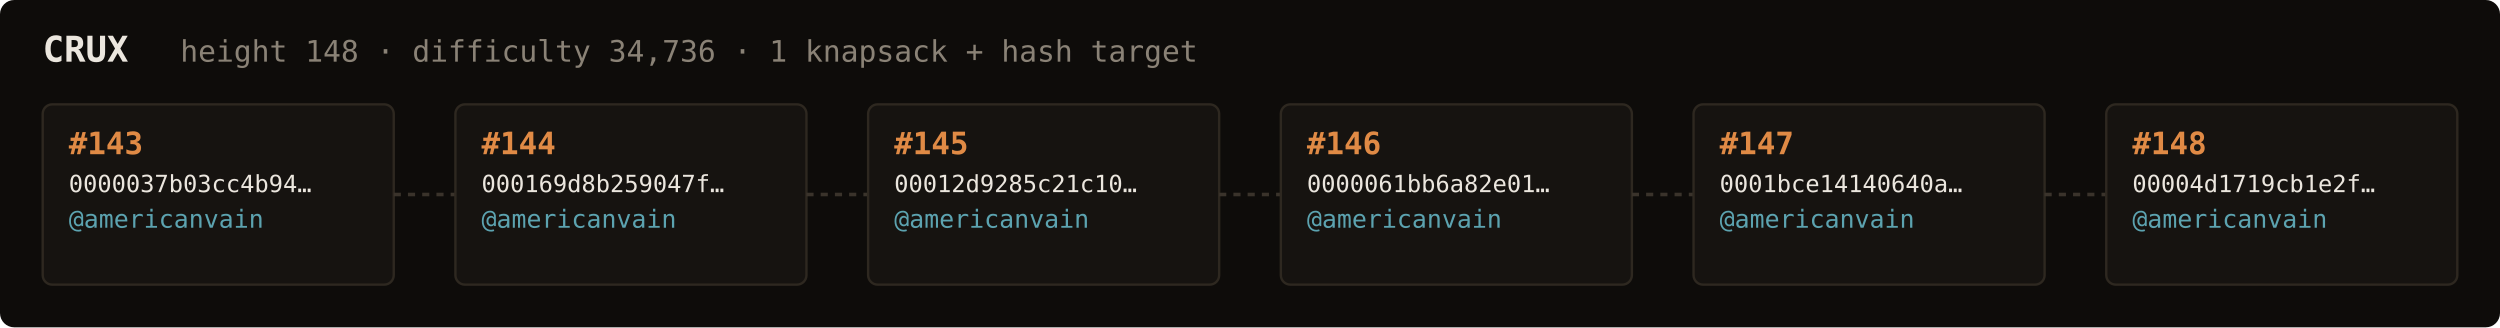
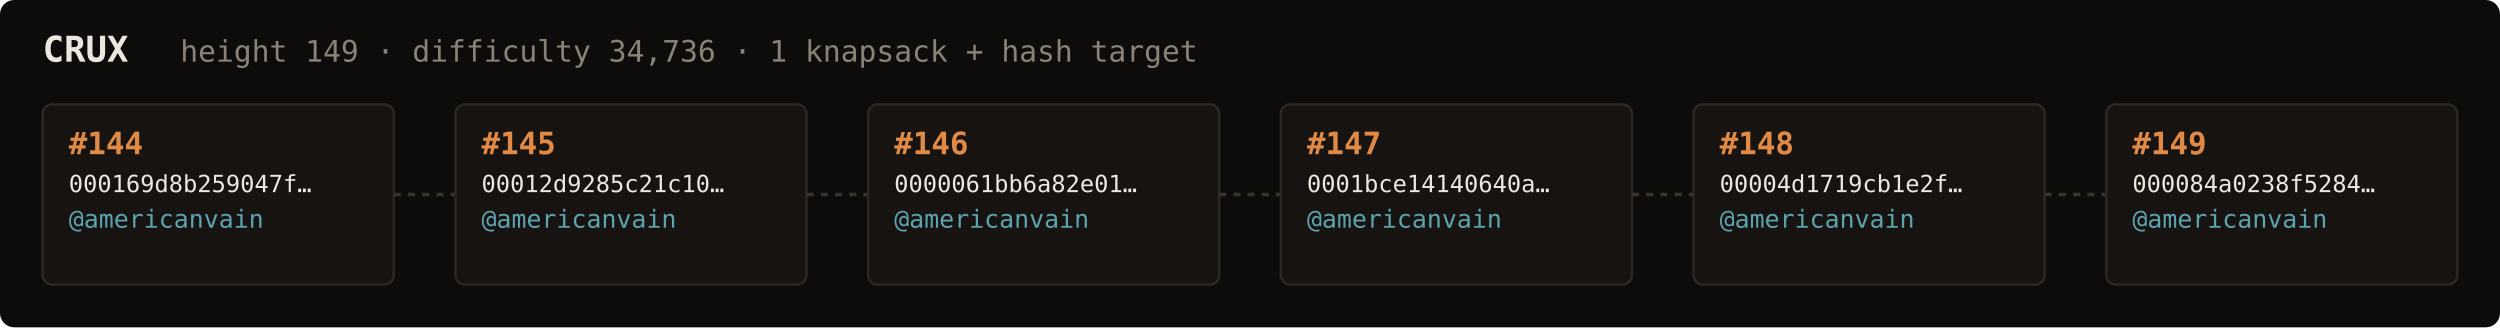
<svg xmlns="http://www.w3.org/2000/svg" width="1054" height="138" viewBox="0 0 1054 138" font-family="ui-monospace,SFMono-Regular,Menlo,monospace">
  <rect fill="#0e0c0a" width="1054" height="138" rx="6" />
  <text x="18" y="26" fill="#ebe6de" font-size="15" font-weight="700">CRUX</text>
-   <text x="76" y="26" fill="#8a8276" font-size="12.5">height 148 · difficulty 34,736 · 1 knapsack + hash target</text>
+   <text x="76" y="26" fill="#8a8276" font-size="12.5">height 149 · difficulty 34,736 · 1 knapsack + hash target</text>
  <rect x="18" y="44" width="148" height="76" rx="4" fill="#161310" stroke="#2e2820" stroke-width="1" />
-   <text x="29" y="65" fill="#e08a45" font-size="13" font-weight="700">#143</text>
-   <text x="29" y="81" fill="#ebe6de" font-size="10">0000037b03cc4b94…</text>
+   <text x="29" y="65" fill="#e08a45" font-size="13" font-weight="700">#144</text>
+   <text x="29" y="81" fill="#ebe6de" font-size="10">000169d8b259047f…</text>
  <text x="29" y="96" fill="#5ca3b0" font-size="10.5">@americanvain</text>
  <text x="29" y="110" fill="#8a8276" font-size="9" />
  <line x1="166" y1="82.0" x2="192" y2="82.0" stroke="#3a332b" stroke-width="1.5" stroke-dasharray="3 3" />
  <rect x="192" y="44" width="148" height="76" rx="4" fill="#161310" stroke="#2e2820" stroke-width="1" />
-   <text x="203" y="65" fill="#e08a45" font-size="13" font-weight="700">#144</text>
-   <text x="203" y="81" fill="#ebe6de" font-size="10">000169d8b259047f…</text>
+   <text x="203" y="65" fill="#e08a45" font-size="13" font-weight="700">#145</text>
+   <text x="203" y="81" fill="#ebe6de" font-size="10">00012d9285c21c10…</text>
  <text x="203" y="96" fill="#5ca3b0" font-size="10.5">@americanvain</text>
  <text x="203" y="110" fill="#8a8276" font-size="9" />
  <line x1="340" y1="82.0" x2="366" y2="82.0" stroke="#3a332b" stroke-width="1.5" stroke-dasharray="3 3" />
  <rect x="366" y="44" width="148" height="76" rx="4" fill="#161310" stroke="#2e2820" stroke-width="1" />
-   <text x="377" y="65" fill="#e08a45" font-size="13" font-weight="700">#145</text>
-   <text x="377" y="81" fill="#ebe6de" font-size="10">00012d9285c21c10…</text>
+   <text x="377" y="65" fill="#e08a45" font-size="13" font-weight="700">#146</text>
+   <text x="377" y="81" fill="#ebe6de" font-size="10">0000061bb6a82e01…</text>
  <text x="377" y="96" fill="#5ca3b0" font-size="10.5">@americanvain</text>
  <text x="377" y="110" fill="#8a8276" font-size="9" />
  <line x1="514" y1="82.0" x2="540" y2="82.0" stroke="#3a332b" stroke-width="1.5" stroke-dasharray="3 3" />
  <rect x="540" y="44" width="148" height="76" rx="4" fill="#161310" stroke="#2e2820" stroke-width="1" />
-   <text x="551" y="65" fill="#e08a45" font-size="13" font-weight="700">#146</text>
-   <text x="551" y="81" fill="#ebe6de" font-size="10">0000061bb6a82e01…</text>
+   <text x="551" y="65" fill="#e08a45" font-size="13" font-weight="700">#147</text>
+   <text x="551" y="81" fill="#ebe6de" font-size="10">0001bce14140640a…</text>
  <text x="551" y="96" fill="#5ca3b0" font-size="10.5">@americanvain</text>
  <text x="551" y="110" fill="#8a8276" font-size="9" />
  <line x1="688" y1="82.0" x2="714" y2="82.0" stroke="#3a332b" stroke-width="1.5" stroke-dasharray="3 3" />
  <rect x="714" y="44" width="148" height="76" rx="4" fill="#161310" stroke="#2e2820" stroke-width="1" />
-   <text x="725" y="65" fill="#e08a45" font-size="13" font-weight="700">#147</text>
-   <text x="725" y="81" fill="#ebe6de" font-size="10">0001bce14140640a…</text>
+   <text x="725" y="65" fill="#e08a45" font-size="13" font-weight="700">#148</text>
+   <text x="725" y="81" fill="#ebe6de" font-size="10">00004d1719cb1e2f…</text>
  <text x="725" y="96" fill="#5ca3b0" font-size="10.5">@americanvain</text>
  <text x="725" y="110" fill="#8a8276" font-size="9" />
  <line x1="862" y1="82.0" x2="888" y2="82.0" stroke="#3a332b" stroke-width="1.5" stroke-dasharray="3 3" />
  <rect x="888" y="44" width="148" height="76" rx="4" fill="#161310" stroke="#2e2820" stroke-width="1" />
-   <text x="899" y="65" fill="#e08a45" font-size="13" font-weight="700">#148</text>
-   <text x="899" y="81" fill="#ebe6de" font-size="10">00004d1719cb1e2f…</text>
+   <text x="899" y="65" fill="#e08a45" font-size="13" font-weight="700">#149</text>
+   <text x="899" y="81" fill="#ebe6de" font-size="10">000084a0238f5284…</text>
  <text x="899" y="96" fill="#5ca3b0" font-size="10.5">@americanvain</text>
  <text x="899" y="110" fill="#8a8276" font-size="9" />
</svg>
